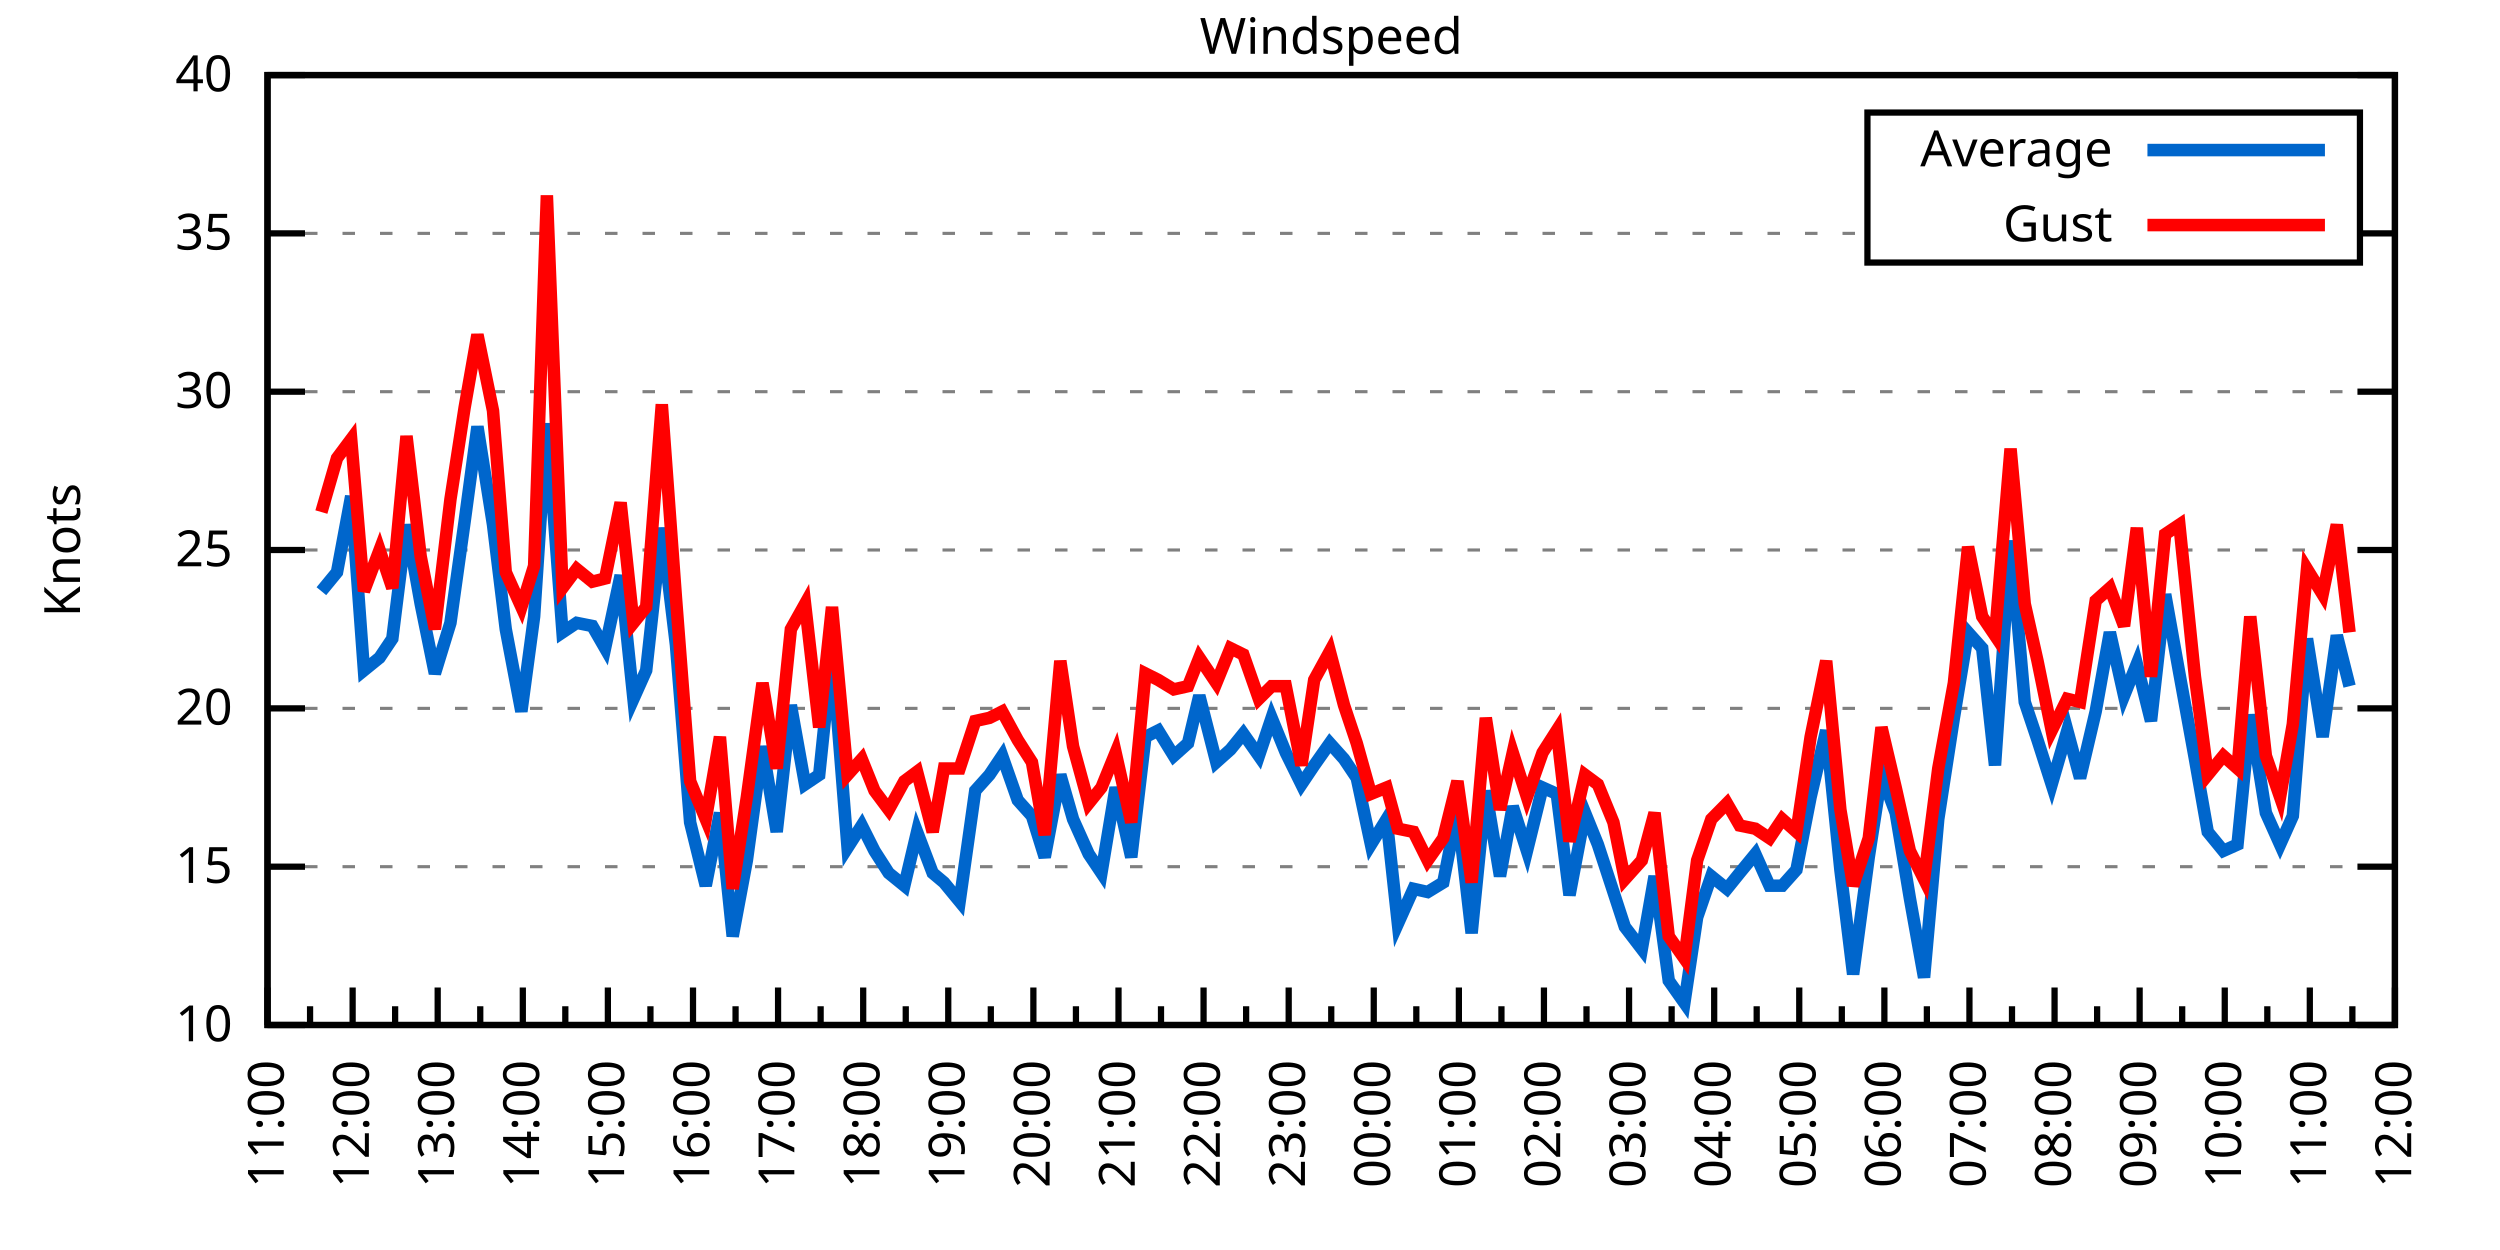
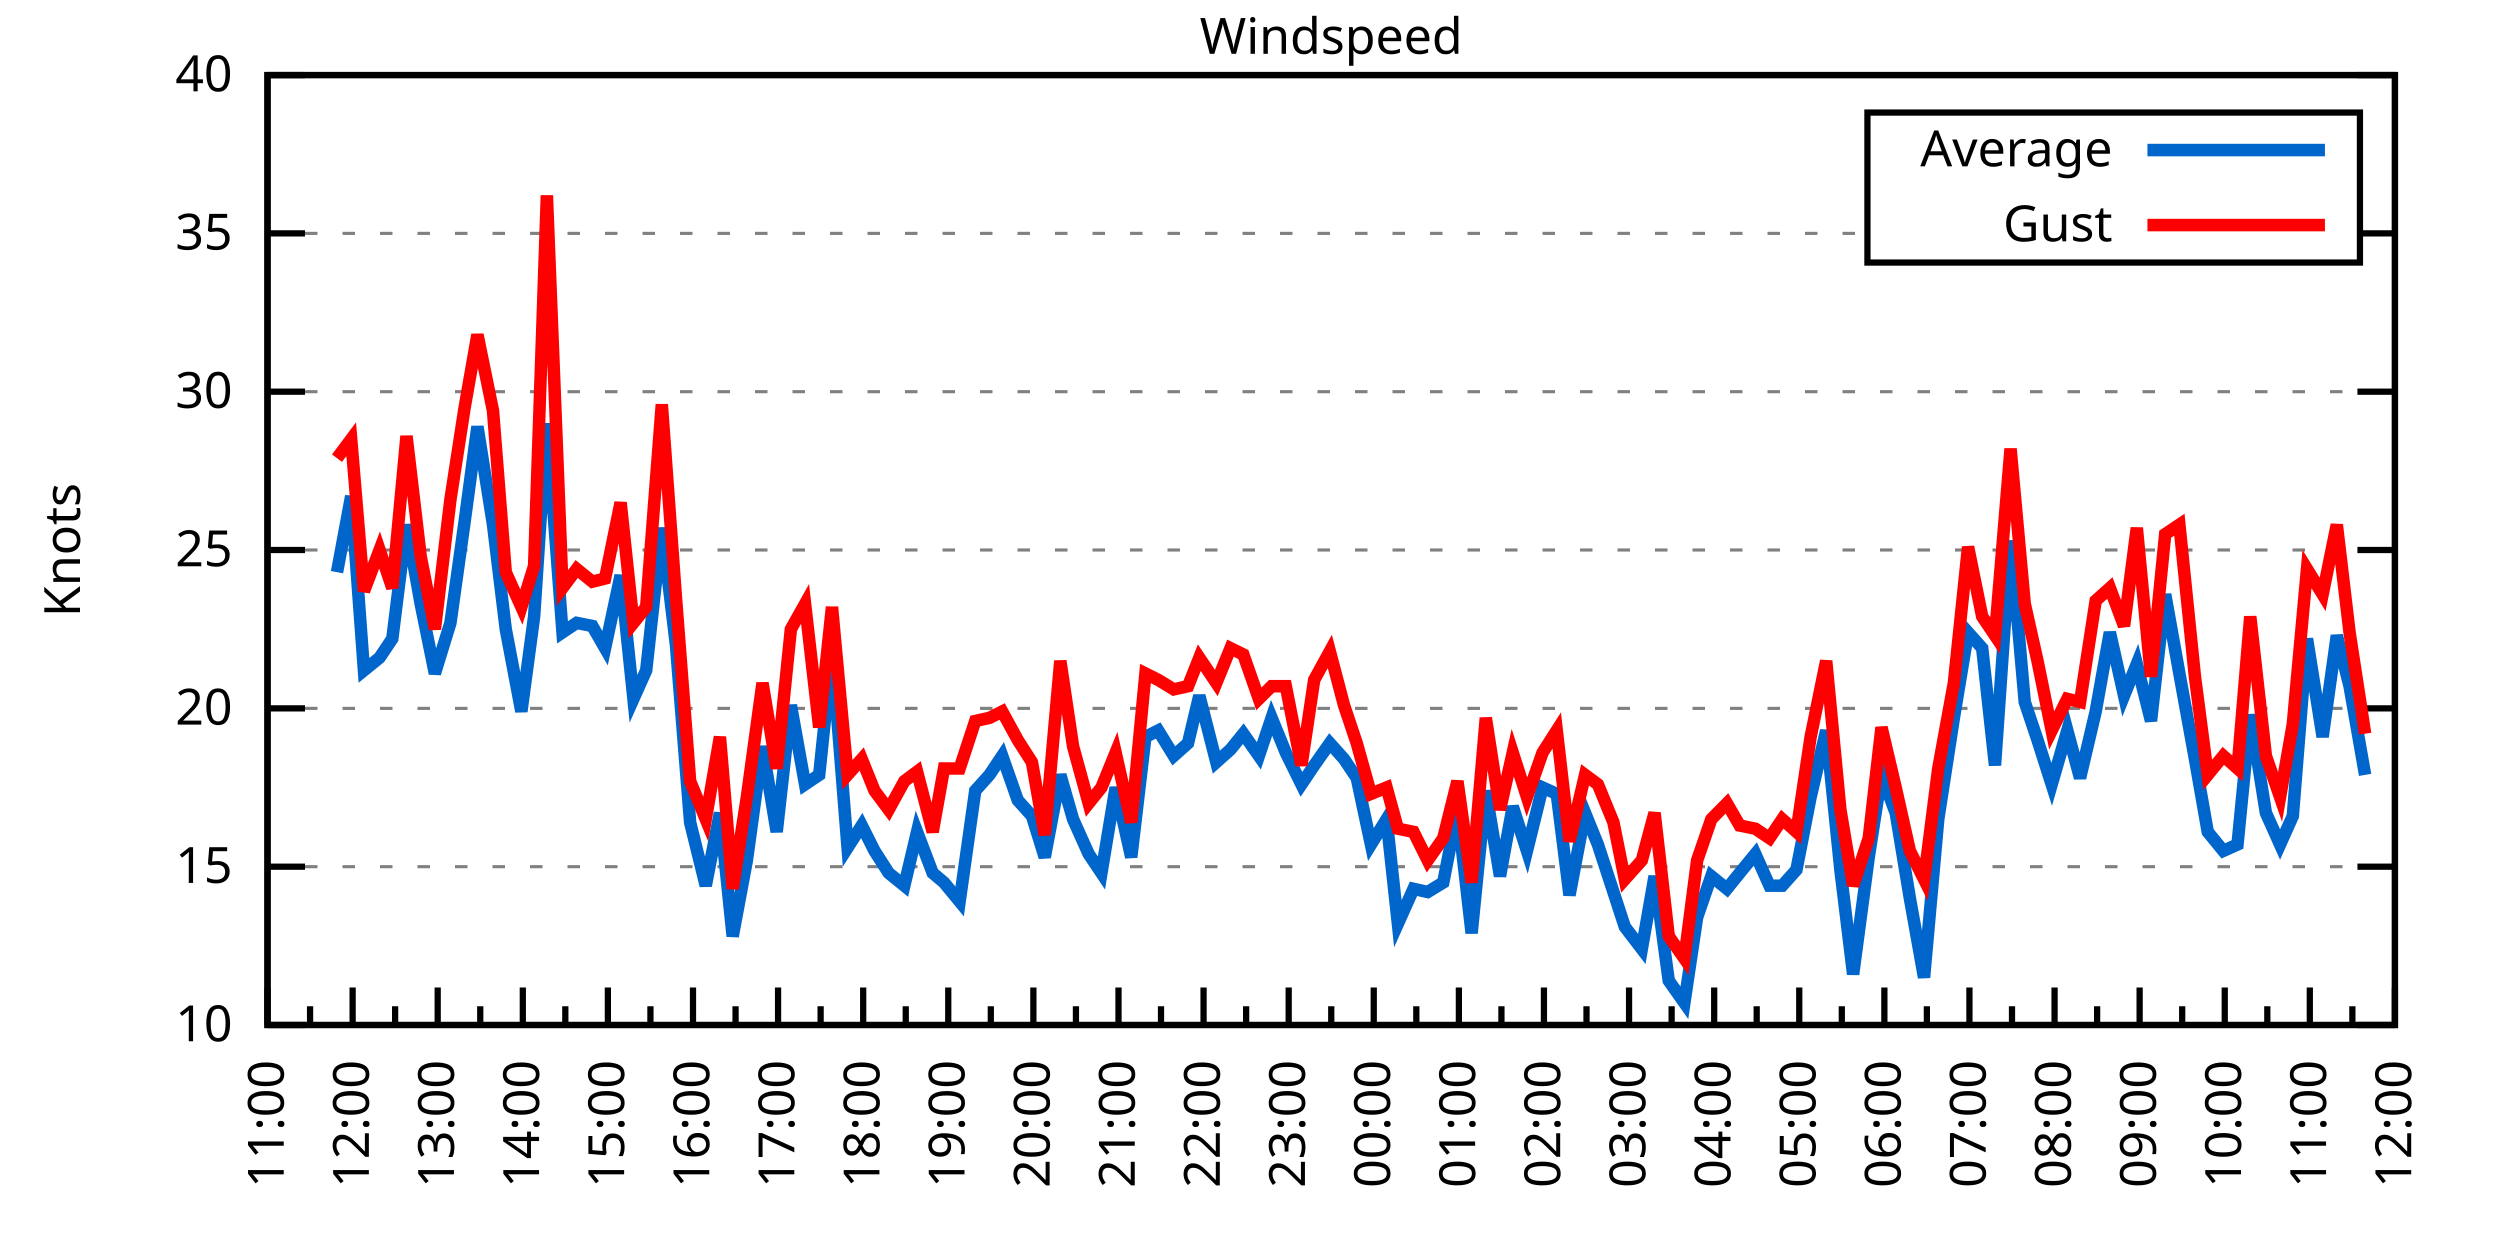
<svg xmlns="http://www.w3.org/2000/svg" xmlns:xlink="http://www.w3.org/1999/xlink" width="400" height="200" viewBox="0 0 400 200">
  <g id="gnuplot_canvas">
    <rect x="0" y="0" width="400" height="200" fill="none" />
    <defs>
      <circle id="gpDot" r="0.5" stroke-width="0.5" stroke="currentColor" />
      <path id="gpPt0" stroke-width="0.333" stroke="currentColor" d="M-1,0 h2 M0,-1 v2" />
      <path id="gpPt1" stroke-width="0.333" stroke="currentColor" d="M-1,-1 L1,1 M1,-1 L-1,1" />
      <path id="gpPt2" stroke-width="0.333" stroke="currentColor" d="M-1,0 L1,0 M0,-1 L0,1 M-1,-1 L1,1 M-1,1 L1,-1" />
      <rect id="gpPt3" stroke-width="0.333" stroke="currentColor" x="-1" y="-1" width="2" height="2" />
      <rect id="gpPt4" stroke-width="0.333" stroke="currentColor" fill="currentColor" x="-1" y="-1" width="2" height="2" />
      <circle id="gpPt5" stroke-width="0.333" stroke="currentColor" cx="0" cy="0" r="1" />
      <use xlink:href="#gpPt5" id="gpPt6" fill="currentColor" stroke="none" />
      <path id="gpPt7" stroke-width="0.333" stroke="currentColor" d="M0,-1.33 L-1.33,0.67 L1.33,0.67 z" />
      <use xlink:href="#gpPt7" id="gpPt8" fill="currentColor" stroke="none" />
      <use xlink:href="#gpPt7" id="gpPt9" stroke="currentColor" transform="rotate(180)" />
      <use xlink:href="#gpPt9" id="gpPt10" fill="currentColor" stroke="none" />
      <use xlink:href="#gpPt3" id="gpPt11" stroke="currentColor" transform="rotate(45)" />
      <use xlink:href="#gpPt11" id="gpPt12" fill="currentColor" stroke="none" />
      <path id="gpPt13" stroke-width="0.333" stroke="currentColor" d="M0,1.330 L1.265,0.411 L0.782,-1.067 L-0.782,-1.076 L-1.265,0.411 z" />
      <use xlink:href="#gpPt13" id="gpPt14" fill="currentColor" stroke="none" />
      <filter id="textbox" filterUnits="objectBoundingBox" x="0" y="0" height="1" width="1">
        <feFlood flood-color="white" flood-opacity="1" result="bgnd" />
        <feComposite in="SourceGraphic" in2="bgnd" operator="atop" />
      </filter>
      <filter id="greybox" filterUnits="objectBoundingBox" x="0" y="0" height="1" width="1">
        <feFlood flood-color="lightgrey" flood-opacity="1" result="grey" />
        <feComposite in="SourceGraphic" in2="grey" operator="atop" />
      </filter>
    </defs>
    <g fill="none" color="white" stroke="currentColor" stroke-width="1.00" stroke-linecap="butt" stroke-linejoin="miter">
</g>
    <g fill="none" color="black" stroke="currentColor" stroke-width="1.00" stroke-linecap="butt" stroke-linejoin="miter">
      <g stroke="none" shape-rendering="crispEdges">
        <polygon fill="rgb(255, 255, 255)" points="42.80,164.00 383.18,164.00 383.18,12.02 42.80,12.02 " />
      </g>
    </g>
    <g fill="none" color="black" stroke="currentColor" stroke-width="1.00" stroke-linecap="butt" stroke-linejoin="miter">
</g>
    <g fill="none" color="black" stroke="black" stroke-width="0.50" stroke-linecap="butt" stroke-linejoin="miter">
</g>
    <g fill="none" color="gray" stroke="currentColor" stroke-width="0.50" stroke-linecap="butt" stroke-linejoin="miter">
      <path stroke="gray" stroke-dasharray="2,4" class="gridline" d="M42.80,164.00 L383.19,164.00  " />
    </g>
    <g fill="none" color="gray" stroke="gray" stroke-width="1.00" stroke-linecap="butt" stroke-linejoin="miter">
</g>
    <g fill="none" color="black" stroke="currentColor" stroke-width="1.00" stroke-linecap="butt" stroke-linejoin="miter">
      <path stroke="black" d="M42.80,164.00 L48.80,164.00 M383.19,164.00 L377.19,164.00  " />
      <g transform="translate(37.20,166.60)" stroke="none" fill="black" font-family="Sans" font-size="8.00" text-anchor="end">
        <text>
          <tspan font-family="Sans"> 10</tspan>
        </text>
      </g>
    </g>
    <g fill="none" color="black" stroke="currentColor" stroke-width="1.00" stroke-linecap="butt" stroke-linejoin="miter">
</g>
    <g fill="none" color="black" stroke="black" stroke-width="0.50" stroke-linecap="butt" stroke-linejoin="miter">
</g>
    <g fill="none" color="gray" stroke="currentColor" stroke-width="0.50" stroke-linecap="butt" stroke-linejoin="miter">
      <path stroke="gray" stroke-dasharray="2,4" class="gridline" d="M42.80,138.67 L383.19,138.67  " />
    </g>
    <g fill="none" color="gray" stroke="gray" stroke-width="1.00" stroke-linecap="butt" stroke-linejoin="miter">
</g>
    <g fill="none" color="black" stroke="currentColor" stroke-width="1.00" stroke-linecap="butt" stroke-linejoin="miter">
      <path stroke="black" d="M42.80,138.67 L48.80,138.67 M383.19,138.67 L377.19,138.67  " />
      <g transform="translate(37.20,141.27)" stroke="none" fill="black" font-family="Sans" font-size="8.00" text-anchor="end">
        <text>
          <tspan font-family="Sans"> 15</tspan>
        </text>
      </g>
    </g>
    <g fill="none" color="black" stroke="currentColor" stroke-width="1.00" stroke-linecap="butt" stroke-linejoin="miter">
</g>
    <g fill="none" color="black" stroke="black" stroke-width="0.50" stroke-linecap="butt" stroke-linejoin="miter">
</g>
    <g fill="none" color="gray" stroke="currentColor" stroke-width="0.50" stroke-linecap="butt" stroke-linejoin="miter">
      <path stroke="gray" stroke-dasharray="2,4" class="gridline" d="M42.80,113.34 L383.19,113.34  " />
    </g>
    <g fill="none" color="gray" stroke="gray" stroke-width="1.00" stroke-linecap="butt" stroke-linejoin="miter">
</g>
    <g fill="none" color="black" stroke="currentColor" stroke-width="1.00" stroke-linecap="butt" stroke-linejoin="miter">
      <path stroke="black" d="M42.80,113.34 L48.80,113.34 M383.19,113.34 L377.19,113.34  " />
      <g transform="translate(37.20,115.94)" stroke="none" fill="black" font-family="Sans" font-size="8.00" text-anchor="end">
        <text>
          <tspan font-family="Sans"> 20</tspan>
        </text>
      </g>
    </g>
    <g fill="none" color="black" stroke="currentColor" stroke-width="1.00" stroke-linecap="butt" stroke-linejoin="miter">
</g>
    <g fill="none" color="black" stroke="black" stroke-width="0.50" stroke-linecap="butt" stroke-linejoin="miter">
</g>
    <g fill="none" color="gray" stroke="currentColor" stroke-width="0.50" stroke-linecap="butt" stroke-linejoin="miter">
      <path stroke="gray" stroke-dasharray="2,4" class="gridline" d="M42.80,88.00 L383.19,88.00  " />
    </g>
    <g fill="none" color="gray" stroke="gray" stroke-width="1.00" stroke-linecap="butt" stroke-linejoin="miter">
</g>
    <g fill="none" color="black" stroke="currentColor" stroke-width="1.00" stroke-linecap="butt" stroke-linejoin="miter">
      <path stroke="black" d="M42.80,88.00 L48.80,88.00 M383.19,88.00 L377.19,88.00  " />
      <g transform="translate(37.20,90.60)" stroke="none" fill="black" font-family="Sans" font-size="8.00" text-anchor="end">
        <text>
          <tspan font-family="Sans"> 25</tspan>
        </text>
      </g>
    </g>
    <g fill="none" color="black" stroke="currentColor" stroke-width="1.00" stroke-linecap="butt" stroke-linejoin="miter">
</g>
    <g fill="none" color="black" stroke="black" stroke-width="0.50" stroke-linecap="butt" stroke-linejoin="miter">
</g>
    <g fill="none" color="gray" stroke="currentColor" stroke-width="0.50" stroke-linecap="butt" stroke-linejoin="miter">
      <path stroke="gray" stroke-dasharray="2,4" class="gridline" d="M42.80,62.67 L383.19,62.67  " />
    </g>
    <g fill="none" color="gray" stroke="gray" stroke-width="1.00" stroke-linecap="butt" stroke-linejoin="miter">
</g>
    <g fill="none" color="black" stroke="currentColor" stroke-width="1.00" stroke-linecap="butt" stroke-linejoin="miter">
      <path stroke="black" d="M42.80,62.67 L48.80,62.67 M383.19,62.67 L377.19,62.67  " />
      <g transform="translate(37.20,65.27)" stroke="none" fill="black" font-family="Sans" font-size="8.00" text-anchor="end">
        <text>
          <tspan font-family="Sans"> 30</tspan>
        </text>
      </g>
    </g>
    <g fill="none" color="black" stroke="currentColor" stroke-width="1.00" stroke-linecap="butt" stroke-linejoin="miter">
</g>
    <g fill="none" color="black" stroke="black" stroke-width="0.50" stroke-linecap="butt" stroke-linejoin="miter">
</g>
    <g fill="none" color="gray" stroke="currentColor" stroke-width="0.50" stroke-linecap="butt" stroke-linejoin="miter">
      <path stroke="gray" stroke-dasharray="2,4" class="gridline" d="M42.80,37.34 L298.79,37.34 M377.59,37.34 L383.19,37.34  " />
    </g>
    <g fill="none" color="gray" stroke="gray" stroke-width="1.00" stroke-linecap="butt" stroke-linejoin="miter">
</g>
    <g fill="none" color="black" stroke="currentColor" stroke-width="1.00" stroke-linecap="butt" stroke-linejoin="miter">
      <path stroke="black" d="M42.80,37.34 L48.80,37.34 M383.19,37.34 L377.19,37.34  " />
      <g transform="translate(37.20,39.94)" stroke="none" fill="black" font-family="Sans" font-size="8.00" text-anchor="end">
        <text>
          <tspan font-family="Sans"> 35</tspan>
        </text>
      </g>
    </g>
    <g fill="none" color="black" stroke="currentColor" stroke-width="1.00" stroke-linecap="butt" stroke-linejoin="miter">
</g>
    <g fill="none" color="black" stroke="black" stroke-width="0.50" stroke-linecap="butt" stroke-linejoin="miter">
</g>
    <g fill="none" color="gray" stroke="currentColor" stroke-width="0.50" stroke-linecap="butt" stroke-linejoin="miter">
      <path stroke="gray" stroke-dasharray="2,4" class="gridline" d="M42.80,12.01 L383.19,12.01  " />
    </g>
    <g fill="none" color="gray" stroke="gray" stroke-width="1.00" stroke-linecap="butt" stroke-linejoin="miter">
</g>
    <g fill="none" color="black" stroke="currentColor" stroke-width="1.00" stroke-linecap="butt" stroke-linejoin="miter">
      <path stroke="black" d="M42.80,12.01 L48.80,12.01 M383.19,12.01 L377.19,12.01  " />
      <g transform="translate(37.20,14.61)" stroke="none" fill="black" font-family="Sans" font-size="8.00" text-anchor="end">
        <text>
          <tspan font-family="Sans"> 40</tspan>
        </text>
      </g>
    </g>
    <g fill="none" color="black" stroke="currentColor" stroke-width="1.00" stroke-linecap="butt" stroke-linejoin="miter">
      <path stroke="black" d="M42.80,164.00 L42.80,158.00  " />
      <g transform="translate(45.40,169.60) rotate(270)" stroke="none" fill="black" font-family="Sans" font-size="8.00" text-anchor="end">
        <text>
          <tspan font-family="Sans">11:00</tspan>
        </text>
      </g>
    </g>
    <g fill="none" color="black" stroke="currentColor" stroke-width="1.00" stroke-linecap="butt" stroke-linejoin="miter">
      <path stroke="black" d="M49.61,164.00 L49.61,161.00 M56.42,164.00 L56.42,158.00  " />
      <g transform="translate(59.02,169.60) rotate(270)" stroke="none" fill="black" font-family="Sans" font-size="8.00" text-anchor="end">
        <text>
          <tspan font-family="Sans">12:00</tspan>
        </text>
      </g>
    </g>
    <g fill="none" color="black" stroke="currentColor" stroke-width="1.00" stroke-linecap="butt" stroke-linejoin="miter">
      <path stroke="black" d="M63.22,164.00 L63.22,161.00 M70.03,164.00 L70.03,158.00  " />
      <g transform="translate(72.63,169.60) rotate(270)" stroke="none" fill="black" font-family="Sans" font-size="8.00" text-anchor="end">
        <text>
          <tspan font-family="Sans">13:00</tspan>
        </text>
      </g>
    </g>
    <g fill="none" color="black" stroke="currentColor" stroke-width="1.00" stroke-linecap="butt" stroke-linejoin="miter">
      <path stroke="black" d="M76.84,164.00 L76.84,161.00 M83.65,164.00 L83.65,158.00  " />
      <g transform="translate(86.25,169.60) rotate(270)" stroke="none" fill="black" font-family="Sans" font-size="8.00" text-anchor="end">
        <text>
          <tspan font-family="Sans">14:00</tspan>
        </text>
      </g>
    </g>
    <g fill="none" color="black" stroke="currentColor" stroke-width="1.00" stroke-linecap="butt" stroke-linejoin="miter">
      <path stroke="black" d="M90.45,164.00 L90.45,161.00 M97.26,164.00 L97.26,158.00  " />
      <g transform="translate(99.86,169.60) rotate(270)" stroke="none" fill="black" font-family="Sans" font-size="8.00" text-anchor="end">
        <text>
          <tspan font-family="Sans">15:00</tspan>
        </text>
      </g>
    </g>
    <g fill="none" color="black" stroke="currentColor" stroke-width="1.00" stroke-linecap="butt" stroke-linejoin="miter">
      <path stroke="black" d="M104.07,164.00 L104.07,161.00 M110.88,164.00 L110.88,158.00  " />
      <g transform="translate(113.48,169.60) rotate(270)" stroke="none" fill="black" font-family="Sans" font-size="8.00" text-anchor="end">
        <text>
          <tspan font-family="Sans">16:00</tspan>
        </text>
      </g>
    </g>
    <g fill="none" color="black" stroke="currentColor" stroke-width="1.00" stroke-linecap="butt" stroke-linejoin="miter">
      <path stroke="black" d="M117.69,164.00 L117.69,161.00 M124.49,164.00 L124.49,158.00  " />
      <g transform="translate(127.09,169.60) rotate(270)" stroke="none" fill="black" font-family="Sans" font-size="8.00" text-anchor="end">
        <text>
          <tspan font-family="Sans">17:00</tspan>
        </text>
      </g>
    </g>
    <g fill="none" color="black" stroke="currentColor" stroke-width="1.00" stroke-linecap="butt" stroke-linejoin="miter">
      <path stroke="black" d="M131.30,164.00 L131.30,161.00 M138.11,164.00 L138.11,158.00  " />
      <g transform="translate(140.71,169.60) rotate(270)" stroke="none" fill="black" font-family="Sans" font-size="8.00" text-anchor="end">
        <text>
          <tspan font-family="Sans">18:00</tspan>
        </text>
      </g>
    </g>
    <g fill="none" color="black" stroke="currentColor" stroke-width="1.00" stroke-linecap="butt" stroke-linejoin="miter">
      <path stroke="black" d="M144.92,164.00 L144.92,161.00 M151.72,164.00 L151.72,158.00  " />
      <g transform="translate(154.32,169.60) rotate(270)" stroke="none" fill="black" font-family="Sans" font-size="8.00" text-anchor="end">
        <text>
          <tspan font-family="Sans">19:00</tspan>
        </text>
      </g>
    </g>
    <g fill="none" color="black" stroke="currentColor" stroke-width="1.00" stroke-linecap="butt" stroke-linejoin="miter">
      <path stroke="black" d="M158.53,164.00 L158.53,161.00 M165.34,164.00 L165.34,158.00  " />
      <g transform="translate(167.94,169.60) rotate(270)" stroke="none" fill="black" font-family="Sans" font-size="8.00" text-anchor="end">
        <text>
          <tspan font-family="Sans">20:00</tspan>
        </text>
      </g>
    </g>
    <g fill="none" color="black" stroke="currentColor" stroke-width="1.00" stroke-linecap="butt" stroke-linejoin="miter">
      <path stroke="black" d="M172.15,164.00 L172.15,161.00 M178.96,164.00 L178.96,158.00  " />
      <g transform="translate(181.56,169.60) rotate(270)" stroke="none" fill="black" font-family="Sans" font-size="8.00" text-anchor="end">
        <text>
          <tspan font-family="Sans">21:00</tspan>
        </text>
      </g>
    </g>
    <g fill="none" color="black" stroke="currentColor" stroke-width="1.00" stroke-linecap="butt" stroke-linejoin="miter">
      <path stroke="black" d="M185.76,164.00 L185.76,161.00 M192.57,164.00 L192.57,158.00  " />
      <g transform="translate(195.17,169.60) rotate(270)" stroke="none" fill="black" font-family="Sans" font-size="8.00" text-anchor="end">
        <text>
          <tspan font-family="Sans">22:00</tspan>
        </text>
      </g>
    </g>
    <g fill="none" color="black" stroke="currentColor" stroke-width="1.00" stroke-linecap="butt" stroke-linejoin="miter">
      <path stroke="black" d="M199.38,164.00 L199.38,161.00 M206.19,164.00 L206.19,158.00  " />
      <g transform="translate(208.79,169.60) rotate(270)" stroke="none" fill="black" font-family="Sans" font-size="8.00" text-anchor="end">
        <text>
          <tspan font-family="Sans">23:00</tspan>
        </text>
      </g>
    </g>
    <g fill="none" color="black" stroke="currentColor" stroke-width="1.00" stroke-linecap="butt" stroke-linejoin="miter">
      <path stroke="black" d="M213.00,164.00 L213.00,161.00 M219.80,164.00 L219.80,158.00  " />
      <g transform="translate(222.40,169.60) rotate(270)" stroke="none" fill="black" font-family="Sans" font-size="8.00" text-anchor="end">
        <text>
          <tspan font-family="Sans">00:00</tspan>
        </text>
      </g>
    </g>
    <g fill="none" color="black" stroke="currentColor" stroke-width="1.00" stroke-linecap="butt" stroke-linejoin="miter">
      <path stroke="black" d="M226.61,164.00 L226.61,161.00 M233.42,164.00 L233.42,158.00  " />
      <g transform="translate(236.02,169.60) rotate(270)" stroke="none" fill="black" font-family="Sans" font-size="8.00" text-anchor="end">
        <text>
          <tspan font-family="Sans">01:00</tspan>
        </text>
      </g>
    </g>
    <g fill="none" color="black" stroke="currentColor" stroke-width="1.00" stroke-linecap="butt" stroke-linejoin="miter">
      <path stroke="black" d="M240.23,164.00 L240.23,161.00 M247.03,164.00 L247.03,158.00  " />
      <g transform="translate(249.63,169.60) rotate(270)" stroke="none" fill="black" font-family="Sans" font-size="8.00" text-anchor="end">
        <text>
          <tspan font-family="Sans">02:00</tspan>
        </text>
      </g>
    </g>
    <g fill="none" color="black" stroke="currentColor" stroke-width="1.00" stroke-linecap="butt" stroke-linejoin="miter">
      <path stroke="black" d="M253.84,164.00 L253.84,161.00 M260.65,164.00 L260.65,158.00  " />
      <g transform="translate(263.25,169.60) rotate(270)" stroke="none" fill="black" font-family="Sans" font-size="8.00" text-anchor="end">
        <text>
          <tspan font-family="Sans">03:00</tspan>
        </text>
      </g>
    </g>
    <g fill="none" color="black" stroke="currentColor" stroke-width="1.00" stroke-linecap="butt" stroke-linejoin="miter">
      <path stroke="black" d="M267.46,164.00 L267.46,161.00 M274.27,164.00 L274.27,158.00  " />
      <g transform="translate(276.87,169.60) rotate(270)" stroke="none" fill="black" font-family="Sans" font-size="8.00" text-anchor="end">
        <text>
          <tspan font-family="Sans">04:00</tspan>
        </text>
      </g>
    </g>
    <g fill="none" color="black" stroke="currentColor" stroke-width="1.00" stroke-linecap="butt" stroke-linejoin="miter">
      <path stroke="black" d="M281.07,164.00 L281.07,161.00 M287.88,164.00 L287.88,158.00  " />
      <g transform="translate(290.48,169.60) rotate(270)" stroke="none" fill="black" font-family="Sans" font-size="8.00" text-anchor="end">
        <text>
          <tspan font-family="Sans">05:00</tspan>
        </text>
      </g>
    </g>
    <g fill="none" color="black" stroke="currentColor" stroke-width="1.00" stroke-linecap="butt" stroke-linejoin="miter">
      <path stroke="black" d="M294.69,164.00 L294.69,161.00 M301.50,164.00 L301.50,158.00  " />
      <g transform="translate(304.10,169.60) rotate(270)" stroke="none" fill="black" font-family="Sans" font-size="8.00" text-anchor="end">
        <text>
          <tspan font-family="Sans">06:00</tspan>
        </text>
      </g>
    </g>
    <g fill="none" color="black" stroke="currentColor" stroke-width="1.00" stroke-linecap="butt" stroke-linejoin="miter">
      <path stroke="black" d="M308.30,164.00 L308.30,161.00 M315.11,164.00 L315.11,158.00  " />
      <g transform="translate(317.71,169.60) rotate(270)" stroke="none" fill="black" font-family="Sans" font-size="8.00" text-anchor="end">
        <text>
          <tspan font-family="Sans">07:00</tspan>
        </text>
      </g>
    </g>
    <g fill="none" color="black" stroke="currentColor" stroke-width="1.00" stroke-linecap="butt" stroke-linejoin="miter">
      <path stroke="black" d="M321.92,164.00 L321.92,161.00 M328.73,164.00 L328.73,158.00  " />
      <g transform="translate(331.33,169.60) rotate(270)" stroke="none" fill="black" font-family="Sans" font-size="8.00" text-anchor="end">
        <text>
          <tspan font-family="Sans">08:00</tspan>
        </text>
      </g>
    </g>
    <g fill="none" color="black" stroke="currentColor" stroke-width="1.00" stroke-linecap="butt" stroke-linejoin="miter">
      <path stroke="black" d="M335.54,164.00 L335.54,161.00 M342.34,164.00 L342.34,158.00  " />
      <g transform="translate(344.94,169.60) rotate(270)" stroke="none" fill="black" font-family="Sans" font-size="8.00" text-anchor="end">
        <text>
          <tspan font-family="Sans">09:00</tspan>
        </text>
      </g>
    </g>
    <g fill="none" color="black" stroke="currentColor" stroke-width="1.00" stroke-linecap="butt" stroke-linejoin="miter">
      <path stroke="black" d="M349.15,164.00 L349.15,161.00 M355.96,164.00 L355.96,158.00  " />
      <g transform="translate(358.56,169.60) rotate(270)" stroke="none" fill="black" font-family="Sans" font-size="8.00" text-anchor="end">
        <text>
          <tspan font-family="Sans">10:00</tspan>
        </text>
      </g>
    </g>
    <g fill="none" color="black" stroke="currentColor" stroke-width="1.00" stroke-linecap="butt" stroke-linejoin="miter">
      <path stroke="black" d="M362.77,164.00 L362.77,161.00 M369.57,164.00 L369.57,158.00  " />
      <g transform="translate(372.17,169.60) rotate(270)" stroke="none" fill="black" font-family="Sans" font-size="8.00" text-anchor="end">
        <text>
          <tspan font-family="Sans">11:00</tspan>
        </text>
      </g>
    </g>
    <g fill="none" color="black" stroke="currentColor" stroke-width="1.00" stroke-linecap="butt" stroke-linejoin="miter">
      <path stroke="black" d="M376.38,164.00 L376.38,161.00 M383.19,164.00 L383.19,158.00  " />
      <g transform="translate(385.79,169.60) rotate(270)" stroke="none" fill="black" font-family="Sans" font-size="8.00" text-anchor="end">
        <text>
          <tspan font-family="Sans">12:00</tspan>
        </text>
      </g>
    </g>
    <g fill="none" color="black" stroke="currentColor" stroke-width="1.00" stroke-linecap="butt" stroke-linejoin="miter">
</g>
    <g fill="none" color="black" stroke="currentColor" stroke-width="1.00" stroke-linecap="butt" stroke-linejoin="miter">
      <path stroke="black" d="M42.80,12.01 L42.80,164.00 L383.19,164.00 L383.19,12.01 L42.80,12.01 Z  " />
    </g>
    <g fill="none" color="black" stroke="currentColor" stroke-width="1.00" stroke-linecap="butt" stroke-linejoin="miter">
      <g transform="translate(12.80,88.01) rotate(270)" stroke="none" fill="black" font-family="Sans" font-size="8.00" text-anchor="middle">
        <text>
          <tspan font-family="Sans">Knots</tspan>
        </text>
      </g>
    </g>
    <g fill="none" color="black" stroke="currentColor" stroke-width="1.00" stroke-linecap="butt" stroke-linejoin="miter">
</g>
    <g fill="none" color="black" stroke="currentColor" stroke-width="1.00" stroke-linecap="butt" stroke-linejoin="miter">
      <path stroke="black" d="M298.79,42.01 L298.79,18.01 L377.59,18.01 L377.59,42.01 L298.79,42.01 Z  " />
    </g>
    <g id="Windspeed_plot_1">
      <g fill="none" color="white" stroke="black" stroke-width="2.00" stroke-linecap="butt" stroke-linejoin="miter">
</g>
      <g fill="none" color="black" stroke="currentColor" stroke-width="2.00" stroke-linecap="butt" stroke-linejoin="miter">
        <g transform="translate(337.99,26.61)" stroke="none" fill="black" font-family="Sans" font-size="8.00" text-anchor="end">
          <text>
            <tspan font-family="Sans">Average</tspan>
          </text>
        </g>
      </g>
      <g fill="none" color="black" stroke="currentColor" stroke-width="2.00" stroke-linecap="butt" stroke-linejoin="miter">
-         <path stroke="rgb(  0, 102, 204)" d="M343.59,24.01 L371.99,24.01 M51.42,94.59 L53.92,91.55 L56.19,79.39 L58.23,107.26 L60.73,105.23 L62.77,102.19   L65.04,83.95 L67.31,96.62 L69.58,107.76 L72.07,99.66 L74.34,83.45 L76.39,68.25 L78.88,83.95 L80.92,100.67   L83.42,113.84 L85.46,98.64 L87.50,67.74 L90.00,101.18 L92.27,99.66 L94.77,100.16 L96.81,103.71 L99.30,92.06   L101.35,111.82 L103.39,107.26 L105.89,84.46 L108.15,103.20 L110.42,131.58 L112.92,141.71 L115.19,130.06 L117.23,149.81   L119.50,137.66 L122.00,119.42 L124.27,133.10 L126.54,112.83 L128.81,125.50 L131.07,123.98 L133.12,104.22 L135.61,135.63   L137.88,132.08 L139.92,136.14 L142.19,139.68 L144.69,141.71 L146.73,133.10 L149.23,139.68 L151.04,141.20 L153.54,144.24   L156.04,126.51 L158.31,123.98 L160.35,120.94 L162.84,128.03 L165.11,130.56 L167.16,137.15 L169.65,123.98 L171.69,131.07   L174.19,136.64 L176.23,139.68 L178.50,126.00 L181.00,137.15 L183.27,117.90 L185.31,116.88 L187.81,120.94 L190.08,118.91   L191.89,111.31 L194.61,121.95 L196.88,119.92 L198.93,117.39 L201.42,120.94 L203.46,114.86 L205.73,120.43 L208.23,125.50   L210.27,122.46 L212.77,118.91 L215.04,121.44 L217.08,124.48 L219.35,135.12 L221.85,131.07 L223.66,147.79 L226.16,142.21   L228.43,142.72 L230.92,141.20 L233.19,129.55 L235.46,149.31 L237.73,126.51 L240.00,140.19 L242.04,129.04 L244.31,136.14   L246.81,126.00 L249.08,127.02 L251.12,143.23 L253.61,130.06 L255.66,135.12 L258.15,142.72 L259.97,148.29 L262.69,151.84   L264.73,140.19 L267.00,156.91 L269.50,160.45 L271.54,146.77 L273.81,140.19 L276.31,142.21 L278.35,139.68 L280.85,136.64   L283.12,141.71 L285.16,141.71 L287.43,139.17 L289.70,127.52 L292.19,116.88 L294.46,139.17 L296.50,155.89 L299.00,137.15   L301.04,123.98 L303.31,130.06 L305.58,143.73 L307.85,156.40 L310.12,131.07 L312.62,114.86 L314.89,101.18 L317.15,103.71   L319.20,122.46 L321.69,86.49 L323.96,112.32 L326.00,118.40 L328.27,125.50 L330.77,116.88 L332.81,124.48 L335.31,113.84   L337.58,101.18 L339.85,111.31 L341.89,106.24 L344.16,115.36 L346.43,95.10 L348.70,107.76 L351.19,121.44 L353.24,133.10   L355.73,136.14 L358.00,135.12 L360.04,114.35 L362.54,130.06 L364.81,135.12 L366.85,130.56 L369.12,102.19 L371.62,117.90   L373.89,101.68 L375.93,109.79  " />
+         <path stroke="rgb(  0, 102, 204)" d="M343.59,24.01 L371.99,24.01 M53.92,91.55 L56.19,79.39 L58.23,107.26 L60.73,105.23 L62.77,102.19 L65.04,83.95   L67.31,96.62 L69.58,107.76 L72.07,99.66 L74.34,83.45 L76.39,68.25 L78.88,83.95 L80.92,100.67 L83.42,113.84   L85.46,98.64 L87.50,67.74 L90.00,101.18 L92.27,99.66 L94.77,100.16 L96.81,103.71 L99.30,92.06 L101.35,111.82   L103.39,107.26 L105.89,84.46 L108.15,103.20 L110.42,131.58 L112.92,141.71 L115.19,130.06 L117.23,149.81 L119.50,137.66   L122.00,119.42 L124.27,133.10 L126.54,112.83 L128.81,125.50 L131.07,123.98 L133.12,104.22 L135.61,135.63 L137.88,132.08   L139.92,136.14 L142.19,139.68 L144.69,141.71 L146.73,133.10 L149.23,139.68 L151.04,141.20 L153.54,144.24 L156.04,126.51   L158.31,123.98 L160.35,120.94 L162.84,128.03 L165.11,130.56 L167.16,137.15 L169.65,123.98 L171.69,131.07 L174.19,136.64   L176.23,139.68 L178.50,126.00 L181.00,137.15 L183.27,117.90 L185.31,116.88 L187.81,120.94 L190.08,118.91 L191.89,111.31   L194.61,121.95 L196.88,119.92 L198.93,117.39 L201.42,120.94 L203.46,114.86 L205.73,120.43 L208.23,125.50 L210.27,122.46   L212.77,118.91 L215.04,121.44 L217.08,124.48 L219.35,135.12 L221.85,131.07 L223.66,147.79 L226.16,142.21 L228.43,142.72   L230.92,141.20 L233.19,129.55 L235.46,149.31 L237.73,126.51 L240.00,140.19 L242.04,129.04 L244.31,136.14 L246.81,126.00   L249.08,127.02 L251.12,143.23 L253.61,130.06 L255.66,135.12 L258.15,142.72 L259.97,148.29 L262.69,151.84 L264.73,140.19   L267.00,156.91 L269.50,160.45 L271.54,146.77 L273.81,140.19 L276.31,142.21 L278.35,139.68 L280.85,136.64 L283.12,141.71   L285.16,141.71 L287.43,139.17 L289.70,127.52 L292.19,116.88 L294.46,139.17 L296.50,155.89 L299.00,137.15 L301.04,123.98   L303.31,130.06 L305.58,143.73 L307.85,156.40 L310.12,131.07 L312.62,114.86 L314.89,101.18 L317.15,103.71 L319.20,122.46   L321.69,86.49 L323.96,112.32 L326.00,118.40 L328.27,125.50 L330.77,116.88 L332.81,124.48 L335.31,113.84 L337.58,101.18   L339.85,111.31 L341.89,106.24 L344.16,115.36 L346.43,95.10 L348.70,107.76 L351.19,121.44 L353.24,133.10 L355.73,136.14   L358.00,135.12 L360.04,114.35 L362.54,130.06 L364.81,135.12 L366.85,130.56 L369.12,102.19 L371.62,117.90 L373.89,101.68   L375.93,109.79 L378.42,123.98  " />
      </g>
    </g>
    <g id="Windspeed_plot_2">
      <g fill="none" color="black" stroke="currentColor" stroke-width="2.00" stroke-linecap="butt" stroke-linejoin="miter">
        <g transform="translate(337.99,38.61)" stroke="none" fill="black" font-family="Sans" font-size="8.00" text-anchor="end">
          <text>
            <tspan font-family="Sans">Gust</tspan>
          </text>
        </g>
      </g>
      <g fill="none" color="black" stroke="currentColor" stroke-width="2.00" stroke-linecap="butt" stroke-linejoin="miter">
-         <path stroke="rgb(255,   0,   0)" d="M343.59,36.01 L371.99,36.01 M51.42,81.93 L53.92,73.31 L56.19,70.27 L58.23,94.59 L60.73,88.00 L62.77,94.08   L65.04,69.77 L67.31,89.02 L69.58,100.67 L72.07,79.90 L74.34,65.21 L76.39,53.55 L78.88,65.71 L80.92,91.55   L83.42,97.12 L85.46,90.54 L87.50,31.26 L90.00,94.08 L92.27,91.04 L94.77,93.07 L96.81,92.56 L99.30,80.41   L101.35,99.66 L103.39,97.12 L105.89,64.70 L108.15,95.60 L110.42,124.99 L112.92,131.07 L115.19,117.90 L117.23,142.21   L119.50,127.52 L122.00,109.28 L124.27,122.96 L126.54,100.67 L128.81,96.62 L131.07,116.38 L133.12,97.12 L135.61,123.98   L137.88,121.44 L139.92,126.51 L142.19,129.55 L144.69,124.99 L146.73,123.47 L149.23,133.10 L151.04,122.96 L153.54,122.96   L156.04,115.36 L158.31,114.86 L160.35,113.84 L162.84,118.40 L165.11,121.95 L167.16,133.60 L169.65,105.74 L171.69,119.42   L174.19,128.54 L176.23,126.00 L178.50,120.43 L181.00,131.58 L183.27,107.76 L185.31,108.78 L187.81,110.30 L190.08,109.79   L191.89,105.23 L194.61,109.28 L196.88,103.71 L198.93,104.72 L201.42,111.82 L203.46,109.79 L205.73,109.79 L208.23,122.46   L210.27,108.78 L212.77,104.22 L215.04,112.83 L217.08,118.91 L219.35,127.02 L221.85,126.00 L223.66,132.59 L226.16,133.10   L228.43,137.66 L230.92,134.11 L233.19,124.99 L235.46,141.20 L237.73,114.86 L240.00,129.55 L242.04,120.43 L244.31,127.52   L246.81,120.43 L249.08,116.88 L251.12,134.62 L253.61,123.98 L255.66,125.50 L258.15,131.58 L259.97,140.69 L262.69,137.66   L264.73,130.06 L267.00,149.81 L269.50,153.36 L271.54,137.66 L273.81,131.07 L276.31,128.54 L278.35,132.08 L280.85,132.59   L283.12,134.11 L285.16,131.07 L287.43,133.10 L289.70,117.90 L292.19,105.74 L294.46,129.55 L296.50,141.71 L299.00,134.11   L301.04,116.38 L303.31,126.00 L305.58,136.14 L307.85,140.69 L310.12,122.96 L312.62,109.28 L314.89,87.50 L317.15,98.64   L319.20,101.68 L321.69,71.79 L323.96,96.62 L326.00,105.74 L328.27,116.88 L330.77,111.82 L332.81,112.32 L335.31,96.11   L337.58,94.08 L339.85,100.16 L341.89,84.46 L344.16,108.27 L346.43,85.47 L348.70,83.95 L351.19,108.27 L353.24,123.98   L355.73,120.94 L358.00,122.96 L360.04,98.64 L362.54,120.94 L364.81,127.52 L366.85,115.87 L369.12,91.04 L371.62,95.10   L373.89,83.95 L375.93,101.18  " />
+         <path stroke="rgb(255,   0,   0)" d="M343.59,36.01 L371.99,36.01 M53.92,73.31 L56.19,70.27 L58.23,94.59 L60.73,88.00 L62.77,94.08 L65.04,69.77   L67.31,89.02 L69.58,100.67 L72.07,79.90 L74.34,65.21 L76.39,53.55 L78.88,65.71 L80.92,91.55 L83.42,97.12   L85.46,90.54 L87.50,31.26 L90.00,94.08 L92.27,91.04 L94.77,93.07 L96.81,92.56 L99.30,80.41 L101.35,99.66   L103.39,97.12 L105.89,64.70 L108.15,95.60 L110.42,124.99 L112.92,131.07 L115.19,117.90 L117.23,142.21 L119.50,127.52   L122.00,109.28 L124.27,122.96 L126.54,100.67 L128.81,96.62 L131.07,116.38 L133.12,97.12 L135.61,123.98 L137.88,121.44   L139.92,126.51 L142.19,129.55 L144.69,124.99 L146.73,123.47 L149.23,133.10 L151.04,122.96 L153.54,122.96 L156.04,115.36   L158.31,114.86 L160.35,113.84 L162.84,118.40 L165.11,121.95 L167.16,133.60 L169.65,105.74 L171.69,119.42 L174.19,128.54   L176.23,126.00 L178.50,120.43 L181.00,131.58 L183.27,107.76 L185.31,108.78 L187.81,110.30 L190.08,109.79 L191.89,105.23   L194.61,109.28 L196.88,103.71 L198.93,104.72 L201.42,111.82 L203.46,109.79 L205.73,109.79 L208.23,122.46 L210.27,108.78   L212.77,104.22 L215.04,112.83 L217.08,118.91 L219.35,127.02 L221.85,126.00 L223.66,132.59 L226.16,133.10 L228.43,137.66   L230.92,134.11 L233.19,124.99 L235.46,141.20 L237.73,114.86 L240.00,129.55 L242.04,120.43 L244.31,127.52 L246.81,120.43   L249.08,116.88 L251.12,134.62 L253.61,123.98 L255.66,125.50 L258.15,131.58 L259.97,140.69 L262.69,137.66 L264.73,130.06   L267.00,149.81 L269.50,153.36 L271.54,137.66 L273.81,131.07 L276.31,128.54 L278.35,132.08 L280.85,132.59 L283.12,134.11   L285.16,131.07 L287.43,133.10 L289.70,117.90 L292.19,105.74 L294.46,129.55 L296.50,141.71 L299.00,134.11 L301.04,116.38   L303.31,126.00 L305.58,136.14 L307.85,140.69 L310.12,122.96 L312.62,109.28 L314.89,87.50 L317.15,98.64 L319.20,101.68   L321.69,71.79 L323.96,96.62 L326.00,105.74 L328.27,116.88 L330.77,111.82 L332.81,112.32 L335.31,96.11 L337.58,94.08   L339.85,100.16 L341.89,84.46 L344.16,108.27 L346.43,85.47 L348.70,83.95 L351.19,108.27 L353.24,123.98 L355.73,120.94   L358.00,122.96 L360.04,98.64 L362.54,120.94 L364.81,127.52 L366.85,115.87 L369.12,91.04 L371.62,95.10 L373.89,83.95   L375.93,101.18 L378.42,117.39  " />
      </g>
    </g>
    <g fill="none" color="black" stroke="currentColor" stroke-width="2.00" stroke-linecap="butt" stroke-linejoin="miter">
</g>
    <g fill="none" color="black" stroke="black" stroke-width="1.00" stroke-linecap="butt" stroke-linejoin="miter">
</g>
    <g fill="none" color="black" stroke="currentColor" stroke-width="1.00" stroke-linecap="butt" stroke-linejoin="miter">
      <path stroke="black" d="M42.80,12.01 L42.80,164.00 L383.19,164.00 L383.19,12.01 L42.80,12.01 Z  " />
    </g>
    <g fill="none" color="black" stroke="currentColor" stroke-width="1.00" stroke-linecap="butt" stroke-linejoin="miter">
      <g transform="translate(212.99,8.61)" stroke="none" fill="black" font-family="Sans" font-size="8.00" text-anchor="middle">
        <text>
          <tspan font-family="Sans">Windspeed</tspan>
        </text>
      </g>
    </g>
    <g fill="none" color="black" stroke="currentColor" stroke-width="1.00" stroke-linecap="butt" stroke-linejoin="miter">
</g>
  </g>
</svg>
